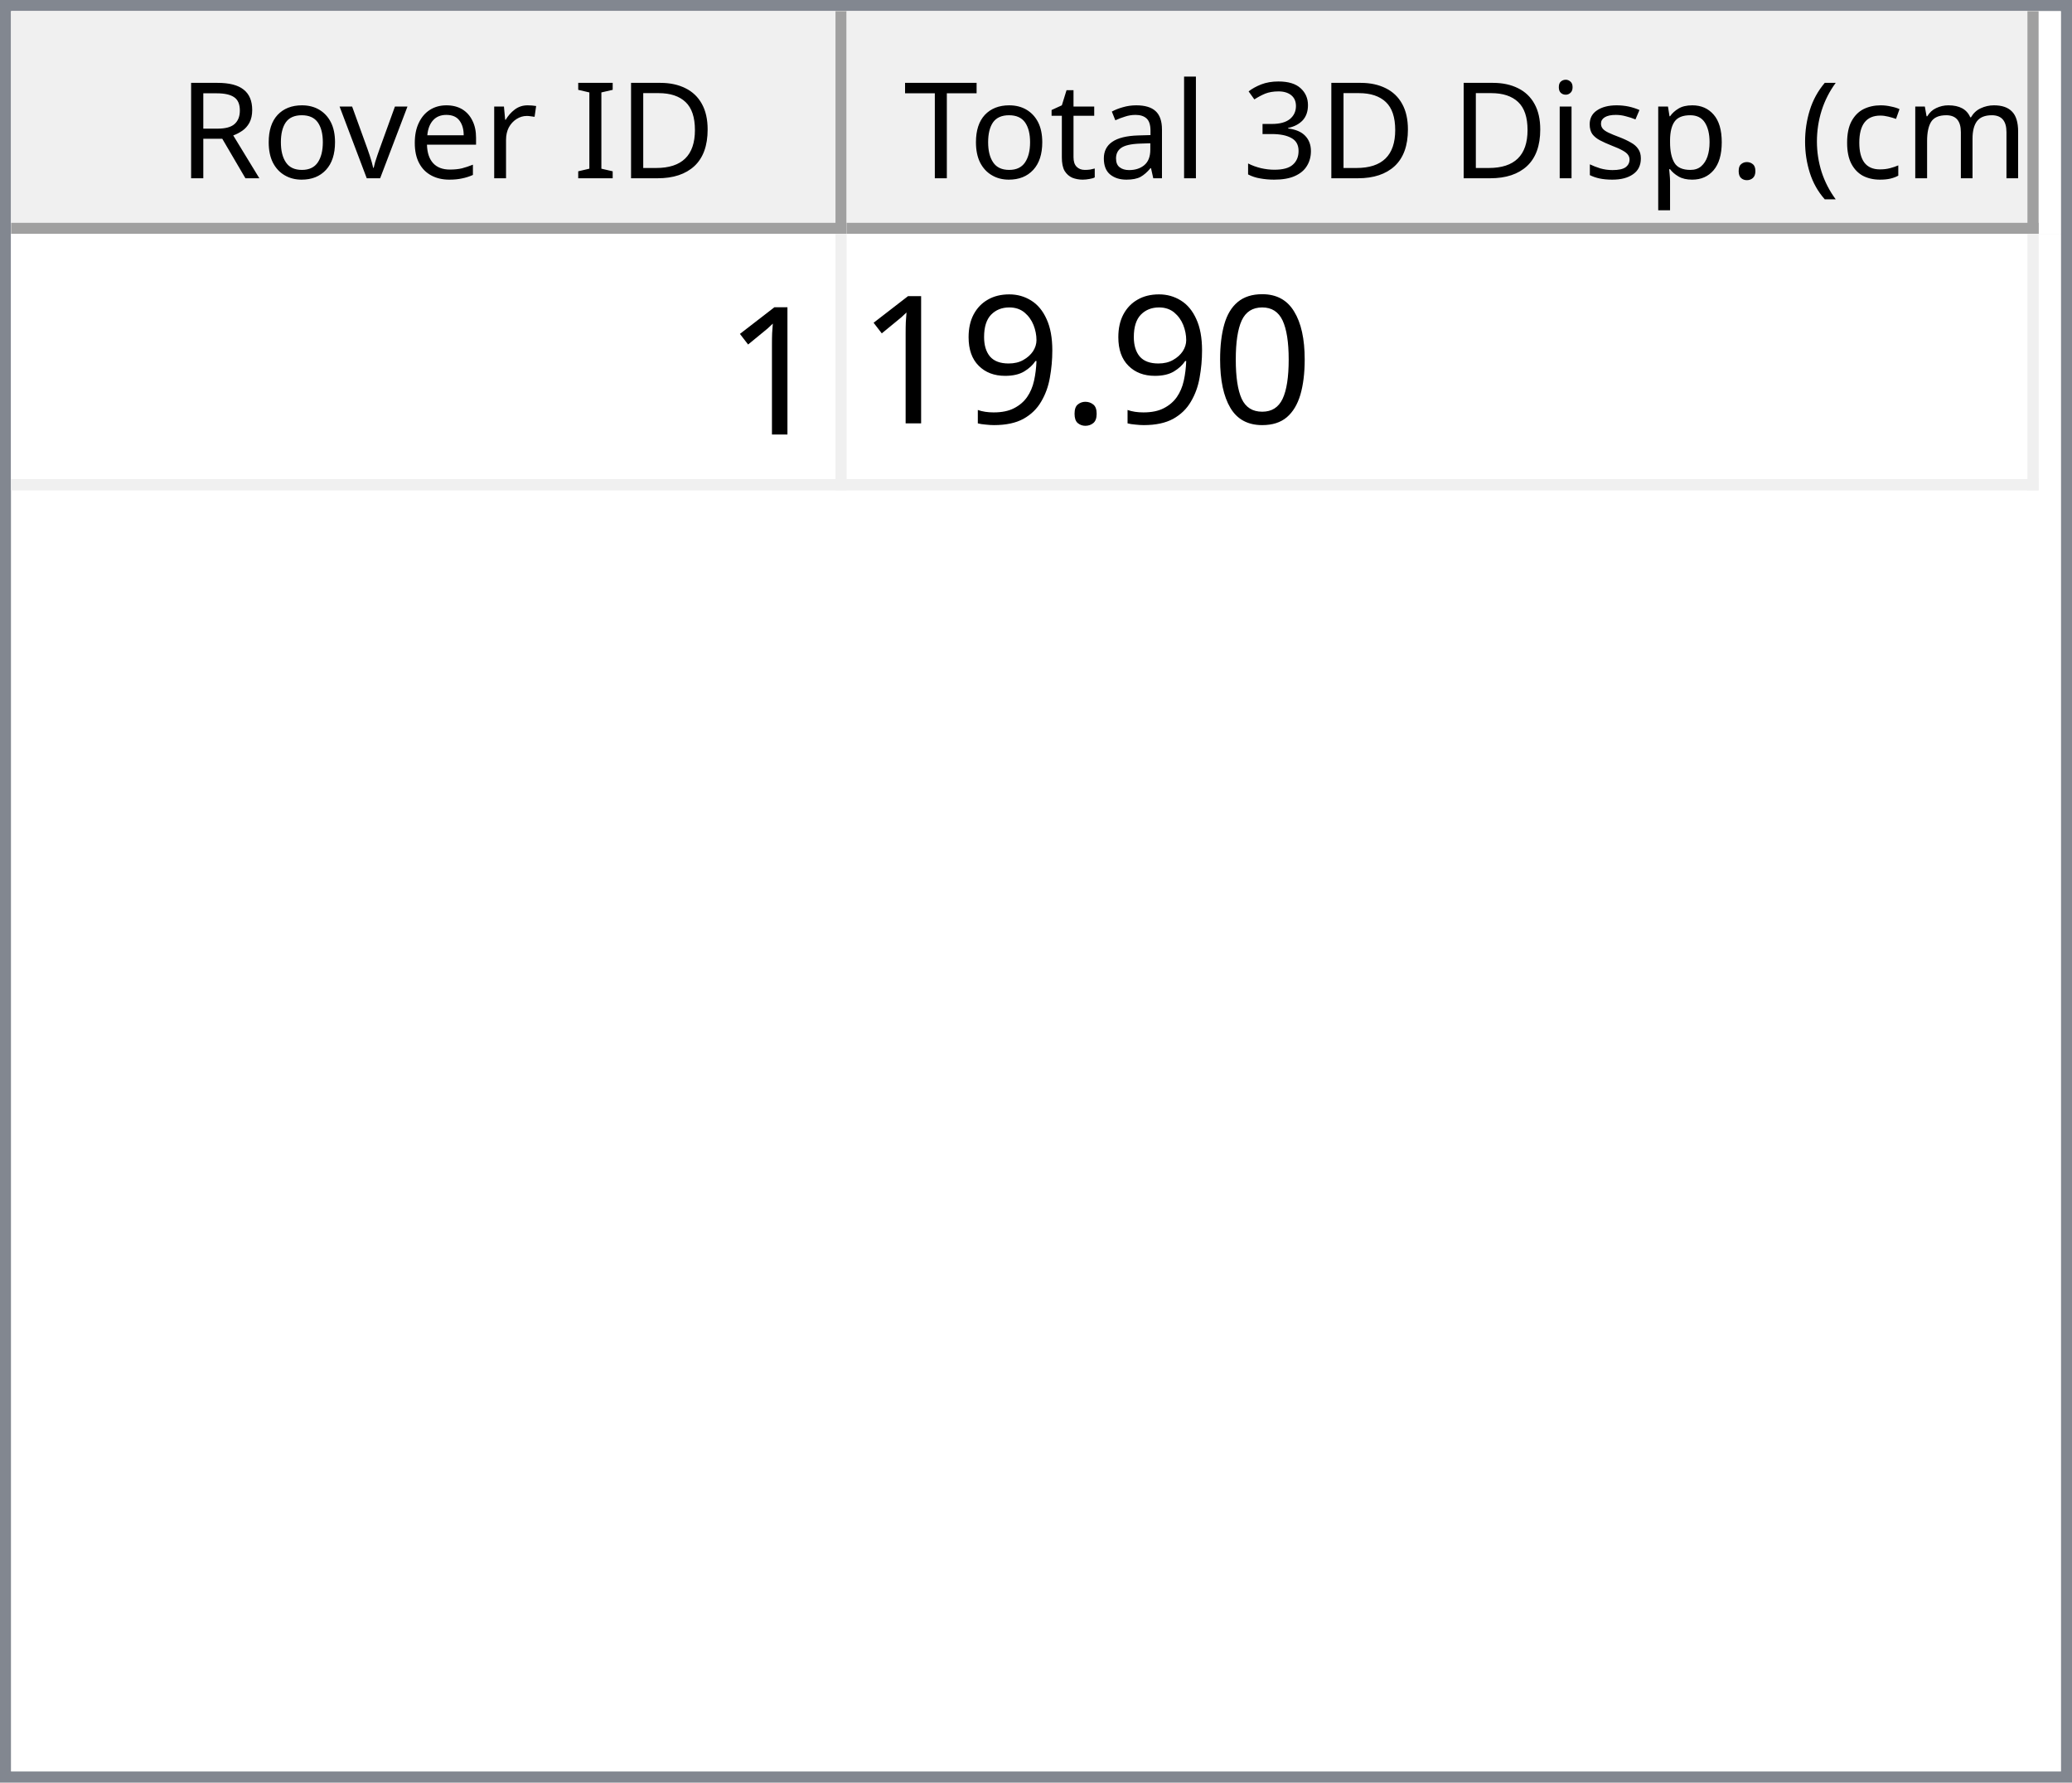
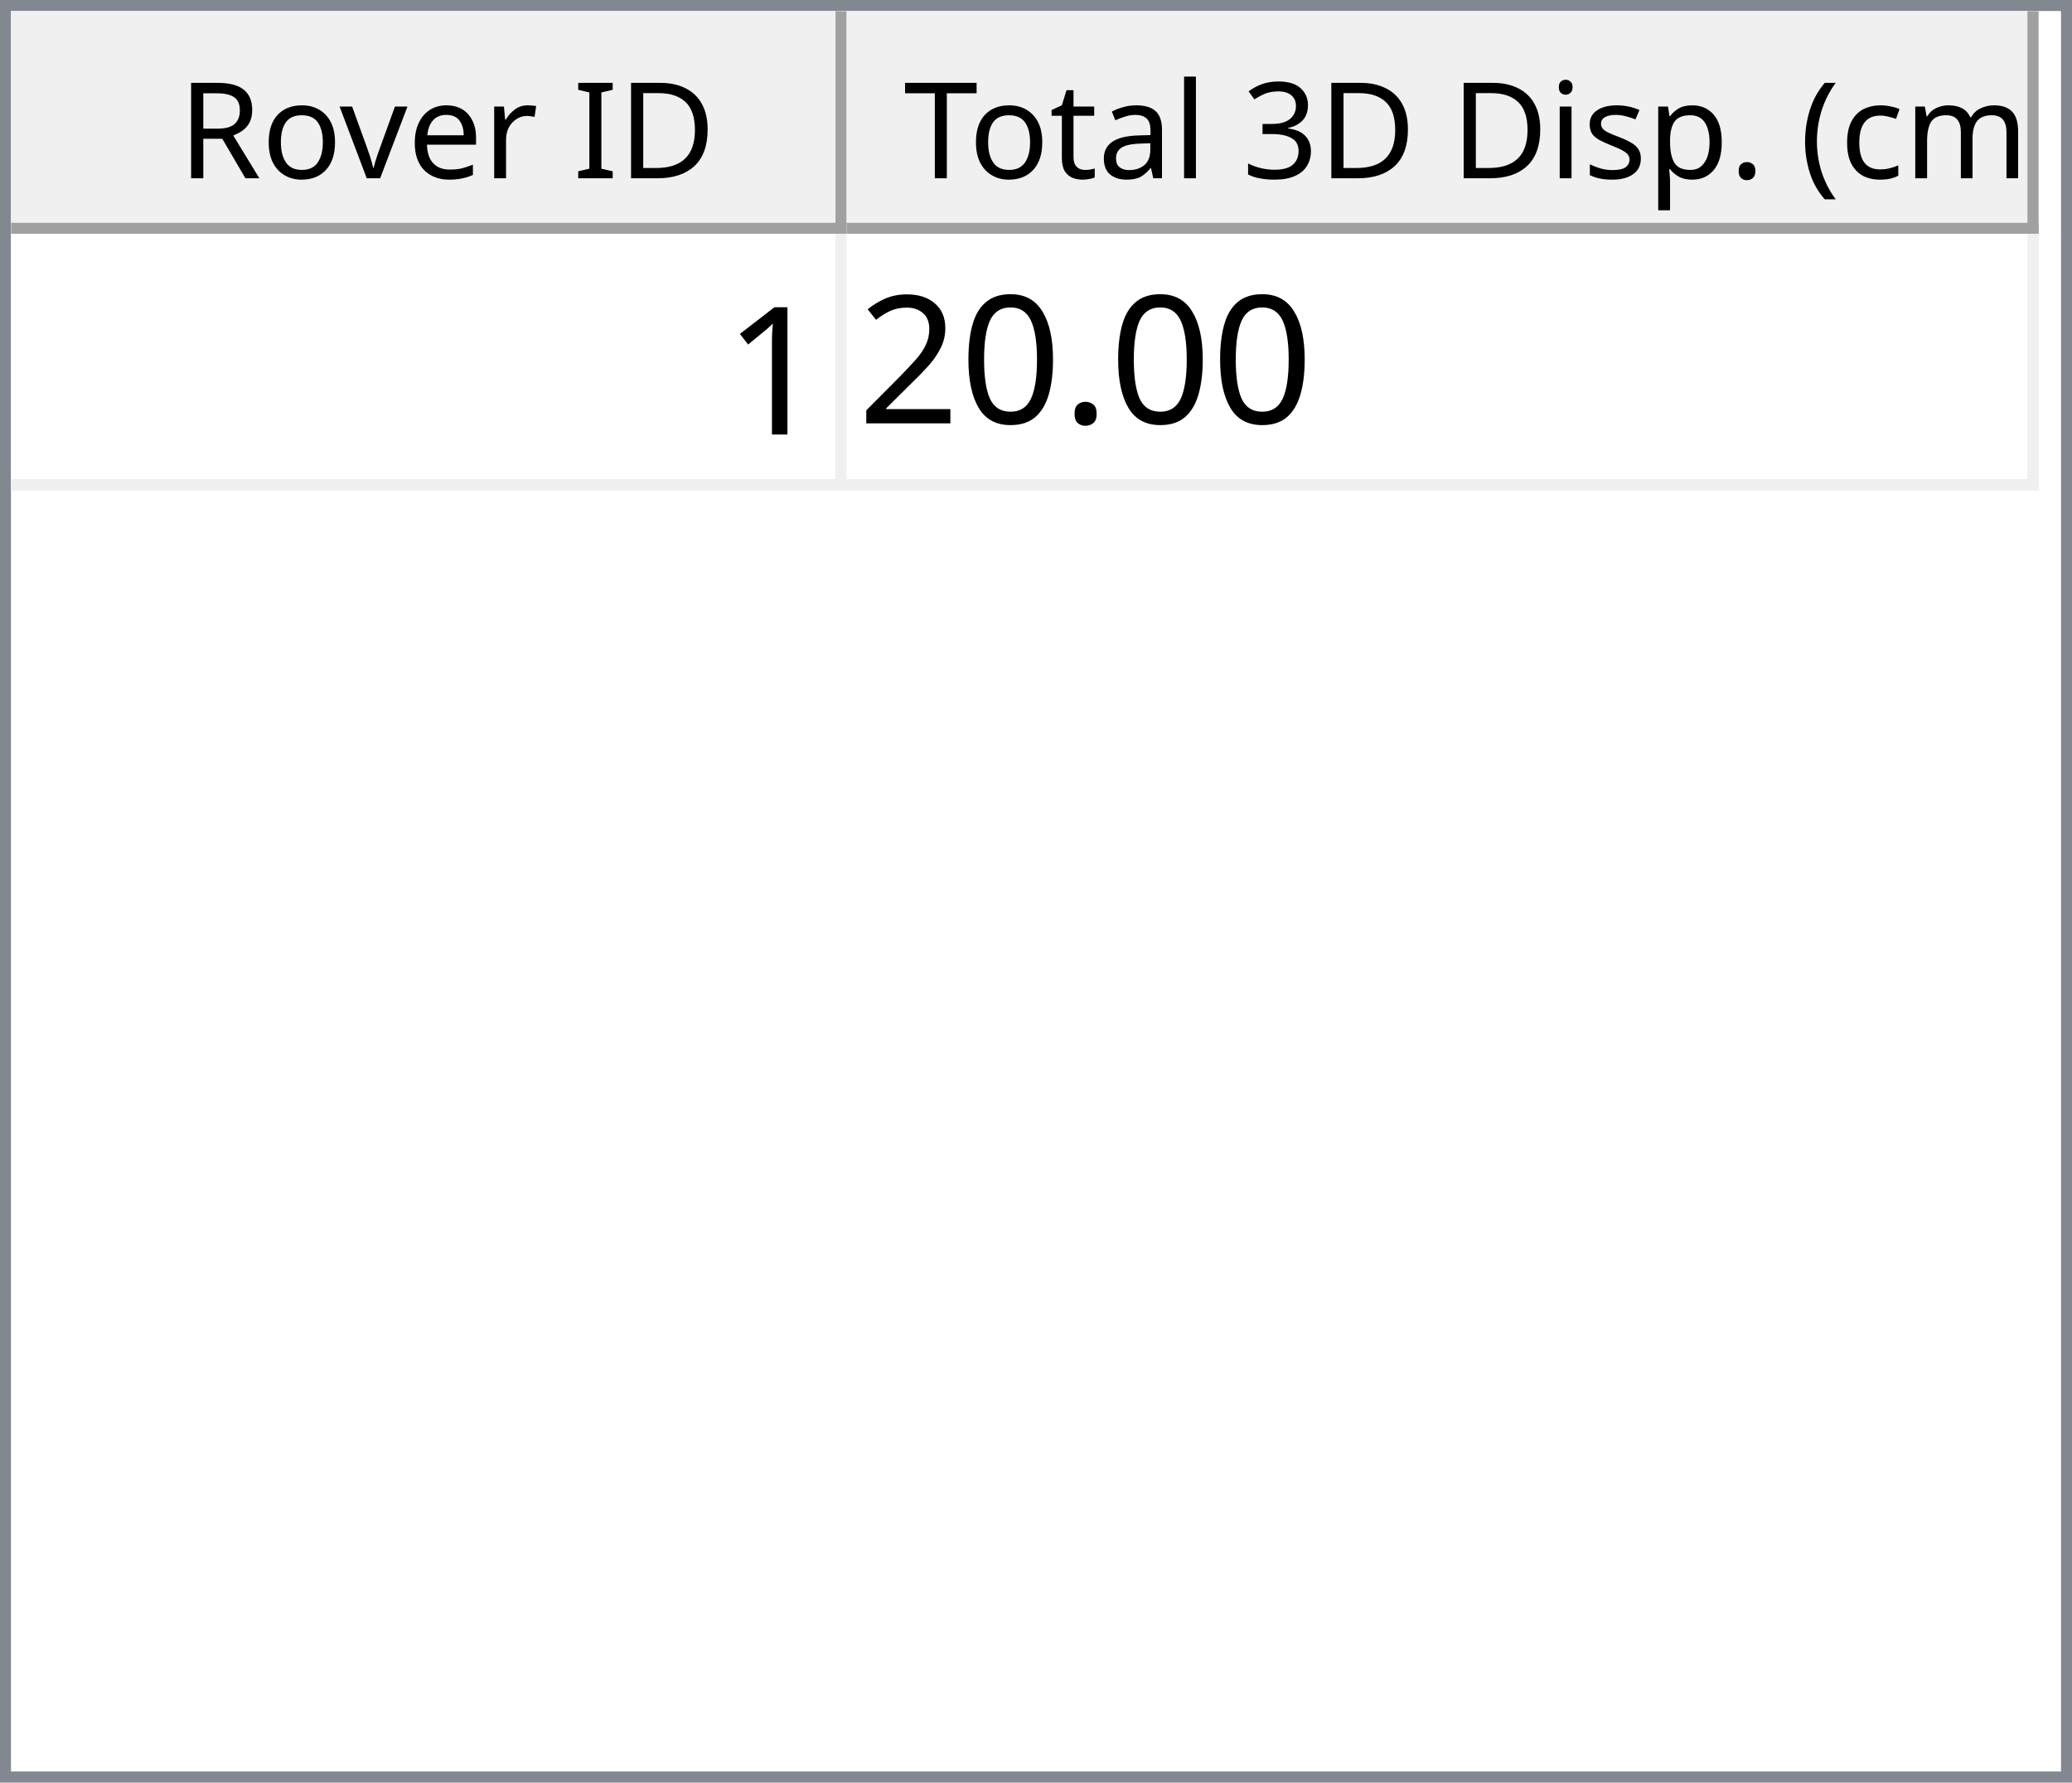
<svg xmlns="http://www.w3.org/2000/svg" style="fill-opacity:1; color-rendering:auto; color-interpolation:auto; text-rendering:auto; stroke:black; stroke-linecap:square; stroke-miterlimit:10; shape-rendering:auto; stroke-opacity:1; fill:black; stroke-dasharray:none; font-weight:normal; stroke-width:1; font-family:'Dialog'; font-style:normal; stroke-linejoin:miter; font-size:12px; stroke-dashoffset:0; image-rendering:auto;" width="186" height="160">
  <defs id="genericDefs" />
  <g>
    <defs id="defs1">
      <clipPath clipPathUnits="userSpaceOnUse" id="clipPath1">
        <path d="M0 0 L186 0 L186 160 L0 160 L0 0 Z" />
      </clipPath>
      <clipPath clipPathUnits="userSpaceOnUse" id="clipPath2">
        <path d="M0 0 L0 160 L186 160 L186 0 Z" />
      </clipPath>
      <clipPath clipPathUnits="userSpaceOnUse" id="clipPath3">
        <path d="M0 0 L0 20 L184 20 L184 0 Z" />
      </clipPath>
      <clipPath clipPathUnits="userSpaceOnUse" id="clipPath4">
        <path d="M0 0 L0 20 L75 20 L75 0 Z" />
      </clipPath>
      <clipPath clipPathUnits="userSpaceOnUse" id="clipPath5">
        <path d="M1 1 L1 19 L74 19 L74 1 Z" />
      </clipPath>
      <clipPath clipPathUnits="userSpaceOnUse" id="clipPath6">
        <path d="M0 0 L0 18 L73 18 L73 0 Z" />
      </clipPath>
      <clipPath clipPathUnits="userSpaceOnUse" id="clipPath7">
        <path d="M-0.5 -0.5 L-0.5 19.5 L74.5 19.5 L74.5 -0.5 Z" />
      </clipPath>
      <clipPath clipPathUnits="userSpaceOnUse" id="clipPath8">
        <path d="M0 0 L0 20 L107 20 L107 0 Z" />
      </clipPath>
      <clipPath clipPathUnits="userSpaceOnUse" id="clipPath9">
        <path d="M1 1 L1 19 L106 19 L106 1 Z" />
      </clipPath>
      <clipPath clipPathUnits="userSpaceOnUse" id="clipPath10">
        <path d="M0 0 L0 18 L105 18 L105 0 Z" />
      </clipPath>
      <clipPath clipPathUnits="userSpaceOnUse" id="clipPath11">
        <path d="M-0.5 -0.5 L-0.5 19.5 L106.5 19.5 L106.5 -0.5 Z" />
      </clipPath>
      <clipPath clipPathUnits="userSpaceOnUse" id="clipPath12">
        <path d="M0 0 L0 138 L184 138 L184 0 Z" />
      </clipPath>
      <clipPath clipPathUnits="userSpaceOnUse" id="clipPath13">
        <path d="M0 0 L0 23 L182 23 L182 0 Z" />
      </clipPath>
      <clipPath clipPathUnits="userSpaceOnUse" id="clipPath14">
        <path d="M-0.5 -0.5 L-0.5 22.5 L181.5 22.5 L181.5 -0.5 Z" />
      </clipPath>
      <clipPath clipPathUnits="userSpaceOnUse" id="clipPath15">
        <path d="M0 0 L0 22 L74 22 L74 0 Z" />
      </clipPath>
      <clipPath clipPathUnits="userSpaceOnUse" id="clipPath16">
        <path d="M0 0 L0 22 L106 22 L106 0 Z" />
      </clipPath>
      <font horiz-adv-x="64.551" id="font1">
        <font-face ascent="107.91" descent="25.098" units-per-em="100" style="font-style:normal; font-family:Segoe UI; font-weight:normal;" />
        <missing-glyph horiz-adv-x="64.551" d="M8.109 0 L8.109 68.266 L56.453 68.266 L56.453 0 L8.109 0 ZM15.328 7.234 L49.219 7.234 L49.219 61.031 L15.328 61.031 L15.328 7.234 Z" />
        <glyph unicode="D" horiz-adv-x="70.117" d="M9.188 0 L9.188 70.016 L28.516 70.016 Q65.531 70.016 65.531 35.891 Q65.531 19.672 55.25 9.836 Q44.969 0 27.734 0 L9.188 0 ZM17.391 62.594 L17.391 7.422 L27.828 7.422 Q41.609 7.422 49.273 14.797 Q56.938 22.172 56.938 35.688 Q56.938 62.594 28.328 62.594 L17.391 62.594 Z" />
        <glyph unicode="I" horiz-adv-x="26.611" d="M17.391 0 L9.188 0 L9.188 70.016 L17.391 70.016 L17.391 0 Z" />
        <glyph unicode=" " horiz-adv-x="27.393" d="" />
        <glyph unicode="r" horiz-adv-x="34.766" d="M34.188 41.891 Q32.078 43.5 28.125 43.5 Q23 43.5 19.555 38.672 Q16.109 33.844 16.109 25.484 L16.109 0 L8.109 0 L8.109 50 L16.109 50 L16.109 39.703 L16.312 39.703 Q18.016 44.969 21.531 47.922 Q25.047 50.875 29.391 50.875 Q32.516 50.875 34.188 50.203 L34.188 41.891 Z" />
        <glyph unicode="e" horiz-adv-x="52.295" d="M48.297 23 L12.984 23 Q13.188 14.656 17.484 10.109 Q21.781 5.562 29.297 5.562 Q37.75 5.562 44.828 11.141 L44.828 3.609 Q38.234 -1.172 27.391 -1.172 Q16.797 -1.172 10.742 5.641 Q4.688 12.453 4.688 24.812 Q4.688 36.469 11.305 43.82 Q17.922 51.172 27.734 51.172 Q37.547 51.172 42.922 44.828 Q48.297 38.484 48.297 27.203 L48.297 23 ZM40.094 29.781 Q40.047 36.719 36.75 40.578 Q33.453 44.438 27.594 44.438 Q21.922 44.438 17.969 40.383 Q14.016 36.328 13.094 29.781 L40.094 29.781 Z" />
        <glyph unicode="v" horiz-adv-x="47.9" d="M47.406 50 L27.484 0 L19.625 0 L0.688 50 L9.469 50 L22.172 13.672 Q23.578 9.672 23.922 6.688 L24.125 6.688 Q24.609 10.453 25.688 13.484 L38.969 50 L47.406 50 Z" />
        <glyph unicode="o" horiz-adv-x="58.594" d="M29 -1.172 Q17.922 -1.172 11.305 5.836 Q4.688 12.844 4.688 24.422 Q4.688 37.016 11.57 44.094 Q18.453 51.172 30.172 51.172 Q41.359 51.172 47.633 44.289 Q53.906 37.406 53.906 25.203 Q53.906 13.234 47.141 6.031 Q40.375 -1.172 29 -1.172 ZM29.594 44.438 Q21.875 44.438 17.383 39.188 Q12.891 33.938 12.891 24.703 Q12.891 15.828 17.43 10.695 Q21.969 5.562 29.594 5.562 Q37.359 5.562 41.531 10.594 Q45.703 15.625 45.703 24.906 Q45.703 34.281 41.531 39.359 Q37.359 44.438 29.594 44.438 Z" />
        <glyph unicode="R" horiz-adv-x="59.814" d="M59.375 0 L49.609 0 L37.891 19.625 Q36.281 22.359 34.766 24.289 Q33.25 26.219 31.664 27.438 Q30.078 28.656 28.25 29.219 Q26.422 29.781 24.125 29.781 L17.391 29.781 L17.391 0 L9.188 0 L9.188 70.016 L30.078 70.016 Q34.672 70.016 38.555 68.867 Q42.438 67.719 45.289 65.375 Q48.141 63.031 49.758 59.547 Q51.375 56.062 51.375 51.375 Q51.375 47.703 50.273 44.656 Q49.172 41.609 47.148 39.211 Q45.125 36.812 42.266 35.133 Q39.406 33.453 35.844 32.516 L35.844 32.328 Q37.594 31.547 38.891 30.547 Q40.188 29.547 41.359 28.18 Q42.531 26.812 43.68 25.078 Q44.828 23.344 46.234 21.047 L59.375 0 ZM17.391 62.594 L17.391 37.203 L28.516 37.203 Q31.594 37.203 34.203 38.133 Q36.812 39.062 38.719 40.797 Q40.625 42.531 41.703 45.047 Q42.781 47.562 42.781 50.688 Q42.781 56.297 39.141 59.445 Q35.5 62.594 28.609 62.594 L17.391 62.594 Z" />
        <glyph unicode=")" horiz-adv-x="30.176" d="M8.297 -15.922 L1.172 -15.922 Q16.406 2.344 16.406 26.812 Q16.406 51.469 1.078 70.016 L8.297 70.016 Q23.531 52.156 23.531 26.703 Q23.531 1.375 8.297 -15.922 Z" />
        <glyph unicode="m" horiz-adv-x="86.133" d="M79.109 0 L71.094 0 L71.094 28.719 Q71.094 37.016 68.531 40.727 Q65.969 44.438 59.906 44.438 Q54.781 44.438 51.195 39.75 Q47.609 35.062 47.609 28.516 L47.609 0 L39.594 0 L39.594 29.688 Q39.594 44.438 28.219 44.438 Q22.953 44.438 19.531 40.016 Q16.109 35.594 16.109 28.516 L16.109 0 L8.109 0 L8.109 50 L16.109 50 L16.109 42.094 L16.312 42.094 Q21.625 51.172 31.844 51.172 Q36.969 51.172 40.773 48.312 Q44.578 45.453 46 40.828 Q51.562 51.172 62.594 51.172 Q79.109 51.172 79.109 30.812 L79.109 0 Z" />
        <glyph unicode="c" horiz-adv-x="46.191" d="M42.188 2.297 Q36.422 -1.172 28.516 -1.172 Q17.828 -1.172 11.258 5.789 Q4.688 12.75 4.688 23.828 Q4.688 36.188 11.766 43.68 Q18.844 51.172 30.672 51.172 Q37.25 51.172 42.281 48.734 L42.281 40.531 Q36.719 44.438 30.375 44.438 Q22.703 44.438 17.797 38.945 Q12.891 33.453 12.891 24.516 Q12.891 15.719 17.508 10.641 Q22.125 5.562 29.891 5.562 Q36.422 5.562 42.188 9.906 L42.188 2.297 Z" />
        <glyph unicode="(" horiz-adv-x="30.176" d="M29.109 -15.922 L21.969 -15.922 Q6.844 1.375 6.844 26.703 Q6.844 52.156 21.969 70.016 L29.203 70.016 Q13.875 51.469 13.875 26.812 Q13.875 2.344 29.109 -15.922 Z" />
        <glyph unicode="." horiz-adv-x="21.68" d="M10.891 -1.078 Q8.641 -1.078 7.055 0.539 Q5.469 2.156 5.469 4.391 Q5.469 6.641 7.055 8.273 Q8.641 9.906 10.891 9.906 Q13.188 9.906 14.797 8.273 Q16.406 6.641 16.406 4.391 Q16.406 2.156 14.797 0.539 Q13.188 -1.078 10.891 -1.078 Z" />
        <glyph unicode="p" horiz-adv-x="58.789" d="M16.312 7.234 L16.109 7.234 L16.109 -23 L8.109 -23 L8.109 50 L16.109 50 L16.109 41.219 L16.312 41.219 Q22.219 51.172 33.594 51.172 Q43.266 51.172 48.688 44.461 Q54.109 37.75 54.109 26.469 Q54.109 13.922 48 6.375 Q41.891 -1.172 31.297 -1.172 Q21.578 -1.172 16.312 7.234 ZM16.109 27.391 L16.109 20.406 Q16.109 14.203 20.141 9.883 Q24.172 5.562 30.375 5.562 Q37.641 5.562 41.773 11.133 Q45.906 16.703 45.906 26.609 Q45.906 34.969 42.047 39.703 Q38.188 44.438 31.594 44.438 Q24.609 44.438 20.359 39.578 Q16.109 34.719 16.109 27.391 Z" />
        <glyph unicode="s" horiz-adv-x="42.432" d="M5.078 1.812 L5.078 10.406 Q11.625 5.562 19.484 5.562 Q30.031 5.562 30.031 12.594 Q30.031 14.594 29.125 15.992 Q28.219 17.391 26.68 18.461 Q25.141 19.531 23.07 20.383 Q21 21.234 18.609 22.172 Q15.281 23.484 12.766 24.828 Q10.25 26.172 8.57 27.859 Q6.891 29.547 6.031 31.695 Q5.172 33.844 5.172 36.719 Q5.172 40.234 6.789 42.945 Q8.406 45.656 11.086 47.484 Q13.766 49.312 17.211 50.242 Q20.656 51.172 24.312 51.172 Q30.812 51.172 35.938 48.922 L35.938 40.828 Q30.422 44.438 23.25 44.438 Q21 44.438 19.195 43.922 Q17.391 43.406 16.094 42.477 Q14.797 41.547 14.086 40.258 Q13.375 38.969 13.375 37.406 Q13.375 35.453 14.086 34.133 Q14.797 32.812 16.164 31.789 Q17.531 30.766 19.484 29.938 Q21.438 29.109 23.922 28.125 Q27.25 26.859 29.883 25.516 Q32.516 24.172 34.375 22.484 Q36.234 20.797 37.234 18.602 Q38.234 16.406 38.234 13.375 Q38.234 9.672 36.602 6.938 Q34.969 4.203 32.234 2.398 Q29.5 0.594 25.93 -0.289 Q22.359 -1.172 18.453 -1.172 Q10.75 -1.172 5.078 1.812 Z" />
        <glyph unicode="i" horiz-adv-x="24.219" d="M12.203 62.703 Q10.062 62.703 8.547 64.164 Q7.031 65.625 7.031 67.875 Q7.031 70.125 8.547 71.609 Q10.062 73.094 12.203 73.094 Q14.406 73.094 15.945 71.609 Q17.484 70.125 17.484 67.875 Q17.484 65.719 15.945 64.211 Q14.406 62.703 12.203 62.703 ZM16.109 0 L8.109 0 L8.109 50 L16.109 50 L16.109 0 Z" />
        <glyph unicode="3" horiz-adv-x="53.906" d="M46.531 19.828 Q46.531 15.094 44.75 11.211 Q42.969 7.328 39.719 4.57 Q36.469 1.812 31.93 0.297 Q27.391 -1.219 21.922 -1.219 Q11.922 -1.219 6 2.594 L6 11.188 Q13.094 5.609 22.219 5.609 Q25.875 5.609 28.828 6.539 Q31.781 7.469 33.906 9.227 Q36.031 10.984 37.18 13.477 Q38.328 15.969 38.328 19.094 Q38.328 32.812 18.797 32.812 L12.984 32.812 L12.984 39.594 L18.5 39.594 Q35.797 39.594 35.797 52.484 Q35.797 64.406 22.609 64.406 Q15.188 64.406 8.688 59.422 L8.688 67.188 Q15.375 71.188 24.609 71.188 Q29 71.188 32.57 69.969 Q36.141 68.75 38.68 66.555 Q41.219 64.359 42.609 61.281 Q44 58.203 44 54.5 Q44 40.672 30.031 36.719 L30.031 36.531 Q33.594 36.141 36.625 34.797 Q39.656 33.453 41.852 31.305 Q44.047 29.156 45.289 26.25 Q46.531 23.344 46.531 19.828 Z" />
        <glyph unicode="l" horiz-adv-x="24.219" d="M16.109 0 L8.109 0 L8.109 74.031 L16.109 74.031 L16.109 0 Z" />
        <glyph unicode="a" horiz-adv-x="50.879" d="M43.891 0 L35.891 0 L35.891 7.812 L35.688 7.812 Q30.469 -1.172 20.312 -1.172 Q12.844 -1.172 8.617 2.781 Q4.391 6.734 4.391 13.281 Q4.391 27.297 20.906 29.594 L35.891 31.688 Q35.891 44.438 25.594 44.438 Q16.547 44.438 9.281 38.281 L9.281 46.484 Q16.656 51.172 26.266 51.172 Q43.891 51.172 43.891 32.516 L43.891 0 ZM35.891 25.297 L23.828 23.641 Q18.266 22.859 15.43 20.875 Q12.594 18.891 12.594 13.875 Q12.594 10.203 15.211 7.883 Q17.828 5.562 22.172 5.562 Q28.125 5.562 32.008 9.742 Q35.891 13.922 35.891 20.312 L35.891 25.297 Z" />
        <glyph unicode="t" horiz-adv-x="33.887" d="M31.297 0.484 Q28.469 -1.078 23.828 -1.078 Q10.688 -1.078 10.688 13.578 L10.688 43.172 L2.094 43.172 L2.094 50 L10.688 50 L10.688 62.203 L18.703 64.797 L18.703 50 L31.297 50 L31.297 43.172 L18.703 43.172 L18.703 14.984 Q18.703 9.969 20.414 7.82 Q22.125 5.672 26.078 5.672 Q29.109 5.672 31.297 7.328 L31.297 0.484 Z" />
        <glyph unicode="T" horiz-adv-x="52.393" d="M50.594 62.594 L30.375 62.594 L30.375 0 L22.172 0 L22.172 62.594 L2 62.594 L2 70.016 L50.594 70.016 L50.594 62.594 Z" />
      </font>
      <font horiz-adv-x="75.0" id="font2">
        <font-face ascent="100.537" descent="21.973" units-per-em="100" style="font-style:normal; font-family:sans-serif; font-weight:normal;" />
        <missing-glyph horiz-adv-x="75.0" d="M12.5 0 L12.5 62.5 L62.5 62.5 L62.5 0 L12.5 0 ZM14.062 1.562 L60.938 1.562 L60.938 60.938 L14.062 60.938 L14.062 1.562 Z" />
        <glyph unicode="1" horiz-adv-x="55.615" d="M37.25 0 L28.469 0 L28.469 56 Q25.297 52.984 20.141 49.953 Q14.984 46.922 10.891 45.406 L10.891 53.906 Q18.266 57.375 23.781 62.305 Q29.297 67.234 31.594 71.875 L37.25 71.875 L37.25 0 Z" />
+         <glyph unicode="." horiz-adv-x="27.783" d="M9.078 0 L9.078 10.016 L19.094 10.016 L19.094 0 L9.078 0 Z" />
        <glyph unicode="0" horiz-adv-x="55.615" d="M4.156 35.297 Q4.156 48 6.766 55.742 Q9.375 63.484 14.523 67.68 Q19.672 71.875 27.484 71.875 Q33.25 71.875 37.594 69.555 Q41.938 67.234 44.773 62.867 Q47.609 58.5 49.219 52.227 Q50.828 45.953 50.828 35.297 Q50.828 22.703 48.242 14.969 Q45.656 7.234 40.508 3.008 Q35.359 -1.219 27.484 -1.219 Q17.141 -1.219 11.234 6.203 Q4.156 15.141 4.156 35.297 ZM13.188 35.297 Q13.188 17.672 17.312 11.836 Q21.438 6 27.484 6 Q33.547 6 37.672 11.859 Q41.797 17.719 41.797 35.297 Q41.797 52.984 37.672 58.789 Q33.547 64.594 27.391 64.594 Q21.344 64.594 17.719 59.469 Q13.188 52.938 13.188 35.297 Z" />
-         <glyph unicode="." horiz-adv-x="27.783" d="M9.078 0 L9.078 10.016 L19.094 10.016 L19.094 0 L9.078 0 Z" />
-         <glyph unicode="9" horiz-adv-x="55.615" d="M5.469 16.547 L13.922 17.328 Q14.984 11.375 18.016 8.688 Q21.047 6 25.781 6 Q29.828 6 32.883 7.859 Q35.938 9.719 37.891 12.82 Q39.844 15.922 41.164 21.195 Q42.484 26.469 42.484 31.938 Q42.484 32.516 42.438 33.688 Q39.797 29.5 35.234 26.883 Q30.672 24.266 25.344 24.266 Q16.453 24.266 10.305 30.711 Q4.156 37.156 4.156 47.703 Q4.156 58.594 10.578 65.234 Q17 71.875 26.656 71.875 Q33.641 71.875 39.43 68.117 Q45.219 64.359 48.219 57.398 Q51.219 50.438 51.219 37.25 Q51.219 23.531 48.242 15.406 Q45.266 7.281 39.383 3.031 Q33.5 -1.219 25.594 -1.219 Q17.188 -1.219 11.867 3.445 Q6.547 8.109 5.469 16.547 ZM41.453 48.141 Q41.453 55.719 37.43 60.156 Q33.406 64.594 27.734 64.594 Q21.875 64.594 17.531 59.812 Q13.188 55.031 13.188 47.406 Q13.188 40.578 17.312 36.305 Q21.438 32.031 27.484 32.031 Q33.594 32.031 37.523 36.305 Q41.453 40.578 41.453 48.141 Z" />
+         <glyph unicode="2" horiz-adv-x="55.615" d="M50.344 8.453 L50.344 0 L3.031 0 Q2.938 3.172 4.047 6.109 Q5.859 10.938 9.836 15.625 Q13.812 20.312 21.344 26.469 Q33.016 36.031 37.117 41.625 Q41.219 47.219 41.219 52.203 Q41.219 57.422 37.477 61.008 Q33.734 64.594 27.734 64.594 Q21.391 64.594 17.578 60.789 Q13.766 56.984 13.719 50.25 L4.688 51.172 Q5.609 61.281 11.664 66.578 Q17.719 71.875 27.938 71.875 Q38.234 71.875 44.242 66.164 Q50.25 60.453 50.25 52 Q50.25 47.703 48.492 43.555 Q46.734 39.406 42.656 34.812 Q38.578 30.219 29.109 22.219 Q21.188 15.578 18.945 13.211 Q16.703 10.844 15.234 8.453 L50.344 8.453 Z" />
      </font>
    </defs>
    <g style="fill:white; stroke:white;">
      <rect x="0" y="0" width="186" style="clip-path:url(#clipPath1); stroke:none;" height="160" />
    </g>
    <g style="fill:white; text-rendering:optimizeSpeed; color-rendering:optimizeSpeed; image-rendering:optimizeSpeed; shape-rendering:crispEdges; stroke:white; color-interpolation:sRGB;">
      <rect x="0" width="186" height="160" y="0" style="stroke:none;" />
      <path style="stroke:none;" d="M0 160 L186 160 L186 0 L0 0 Z" />
    </g>
    <g style="fill:rgb(240,240,240); font-family:'Segoe UI'; stroke:rgb(240,240,240);">
      <rect x="0" y="0" width="186" style="clip-path:url(#clipPath2); stroke:none;" height="160" />
    </g>
    <g style="fill:rgb(130,135,144); font-family:'Segoe UI'; stroke:rgb(130,135,144);">
      <path d="M0 0 L186 0 L186 160 L0 160 L0 0 ZM1 1 L185 1 L185 159 L1 159 L1 1 Z" style="fill-rule:evenodd; clip-path:url(#clipPath2); stroke:none;" />
    </g>
    <g style="fill:white; font-family:'Segoe UI'; stroke:white;" transform="translate(1,1)">
      <rect x="0" y="0" width="184" style="clip-path:url(#clipPath3); stroke:none;" height="20" />
    </g>
    <g style="fill:rgb(240,240,240); font-family:'Segoe UI'; stroke:rgb(240,240,240);" transform="translate(1,1)">
      <rect x="0" y="0" width="75" style="clip-path:url(#clipPath4); stroke:none;" height="20" />
    </g>
    <g style="font-family:'Segoe UI';" transform="translate(2,2)">
      <text x="14" xml:space="preserve" y="14" style="clip-path:url(#clipPath6); stroke:none;">Rover ID</text>
    </g>
    <g style="fill:rgb(160,160,160); font-family:'Segoe UI'; stroke:rgb(160,160,160); stroke-linejoin:bevel;" transform="translate(1.5,1.5)">
      <line x1="74" x2="74" y1="0" style="fill:none; clip-path:url(#clipPath7);" y2="19" />
    </g>
    <g style="fill:rgb(160,160,160); font-family:'Segoe UI'; stroke:rgb(160,160,160); stroke-linejoin:bevel;" transform="matrix(1,0,0,1,1,1) translate(0.5,0.5)">
      <line x1="0" x2="74" y1="19" style="fill:none; clip-path:url(#clipPath7);" y2="19" />
    </g>
    <g style="fill:rgb(240,240,240); font-family:'Segoe UI'; stroke:rgb(240,240,240);" transform="translate(76,1)">
      <rect x="0" y="0" width="107" style="clip-path:url(#clipPath8); stroke:none;" height="20" />
    </g>
    <g style="font-family:'Segoe UI';" transform="translate(77,2)">
      <text x="1" xml:space="preserve" y="14" style="clip-path:url(#clipPath10); stroke:none;"> Total 3D Disp. (cm)</text>
    </g>
    <g style="fill:rgb(160,160,160); font-family:'Segoe UI'; stroke:rgb(160,160,160); stroke-linejoin:bevel;" transform="translate(76.5,1.5)">
      <line x1="106" x2="106" y1="0" style="fill:none; clip-path:url(#clipPath11);" y2="19" />
    </g>
    <g style="fill:rgb(160,160,160); font-family:'Segoe UI'; stroke:rgb(160,160,160); stroke-linejoin:bevel;" transform="matrix(1,0,0,1,76,1) translate(0.5,0.5)">
      <line x1="0" x2="106" y1="19" style="fill:none; clip-path:url(#clipPath11);" y2="19" />
    </g>
    <g style="fill:white; font-family:'Segoe UI'; stroke:white;" transform="translate(1,21)">
      <rect x="0" y="0" width="184" style="clip-path:url(#clipPath12); stroke:none;" height="138" />
    </g>
    <g style="fill:rgb(240,240,240); font-size:16px; font-family:sans-serif; stroke:rgb(240,240,240);" transform="translate(1,21)">
      <rect x="0" y="0" width="182" style="clip-path:url(#clipPath13); stroke:none;" height="23" />
      <line transform="translate(0.5,0.5)" x1="0" x2="181" y1="22" style="clip-path:url(#clipPath14); fill:none; stroke-linejoin:bevel;" y2="22" />
    </g>
    <g transform="matrix(1,0,0,1,1,21) translate(0.5,0.5)" style="fill:rgb(240,240,240); font-size:16px; font-family:sans-serif; stroke:rgb(240,240,240); stroke-linejoin:bevel;">
      <line x1="74" x2="74" y1="0" style="fill:none; clip-path:url(#clipPath14);" y2="22" />
    </g>
    <g transform="matrix(1,0,0,1,1,21) translate(0.5,0.5)" style="fill:rgb(240,240,240); font-size:16px; font-family:sans-serif; stroke:rgb(240,240,240); stroke-linejoin:bevel;">
      <line x1="181" x2="181" y1="0" style="fill:none; clip-path:url(#clipPath14);" y2="22" />
    </g>
    <g style="fill:white; font-size:16px; font-family:sans-serif; stroke:white;" transform="matrix(1,0,0,1,1,21)">
      <rect x="0" y="0" width="74" style="clip-path:url(#clipPath15); stroke:none;" height="22" />
      <text x="64" y="18" style="fill:black; clip-path:url(#clipPath15); stroke:none;" xml:space="preserve">1</text>
    </g>
    <g style="fill:white; font-size:16px; font-family:sans-serif; stroke:white;" transform="matrix(1,0,0,1,1,21) translate(75,0)">
      <rect x="0" y="0" width="106" style="clip-path:url(#clipPath16); stroke:none;" height="22" />
-       <text x="1" y="17" style="fill:black; clip-path:url(#clipPath16); stroke:none;" xml:space="preserve">19.90</text>
+       <text x="1" y="17" style="fill:black; clip-path:url(#clipPath16); stroke:none;" xml:space="preserve">20.00</text>
    </g>
  </g>
</svg>
